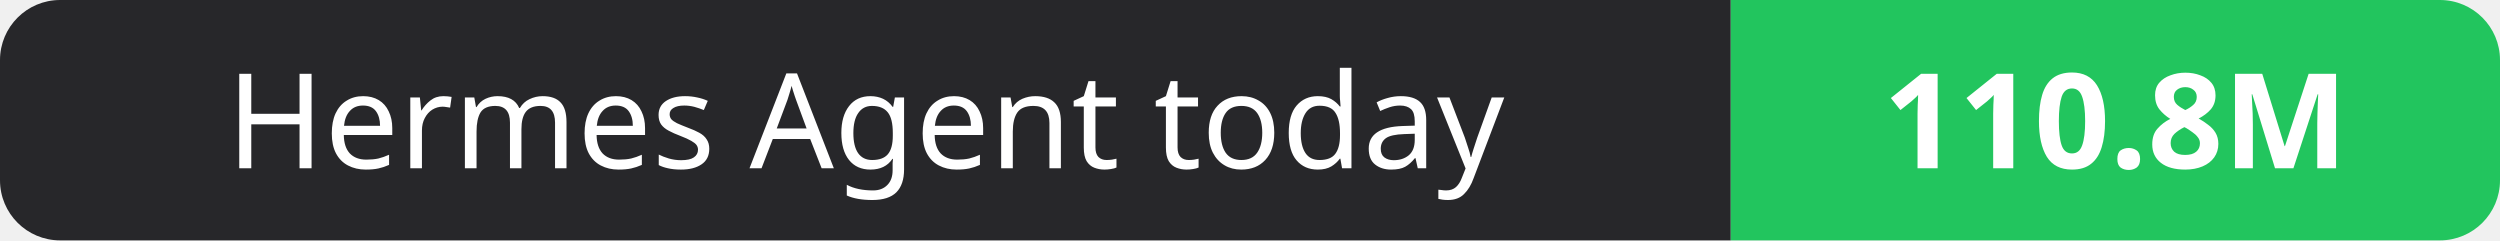
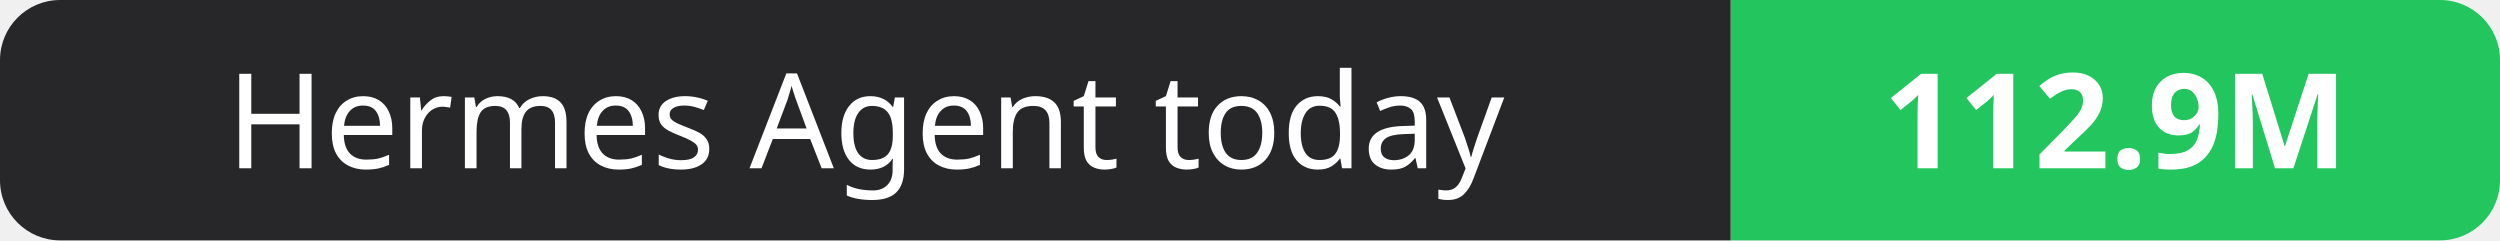
- <svg xmlns="http://www.w3.org/2000/svg" width="208" height="20" role="img" aria-label="Hermes Agent today: 110.8M">
+ <svg xmlns="http://www.w3.org/2000/svg" width="208" height="20" role="img" aria-label="Hermes Agent today: 112.9M">
  <clipPath id="r">
    <rect width="208" height="20" rx="5" fill="#fff" />
  </clipPath>
  <g clip-path="url(#r)">
    <rect width="144" height="20" fill="#27272a" />
    <rect x="144" width="64" height="20" fill="#22c55e" />
  </g>
  <g fill="#fff" text-anchor="middle" font-family="Verdana,Geneva,sans-serif" font-size="11">
    <text x="72.0" y="14">Hermes Agent today</text>
-     <text x="176.0" y="14" font-weight="700">110.8M</text>
+     <text x="176.0" y="14" font-weight="700">112.9M</text>
  </g>
</svg>
